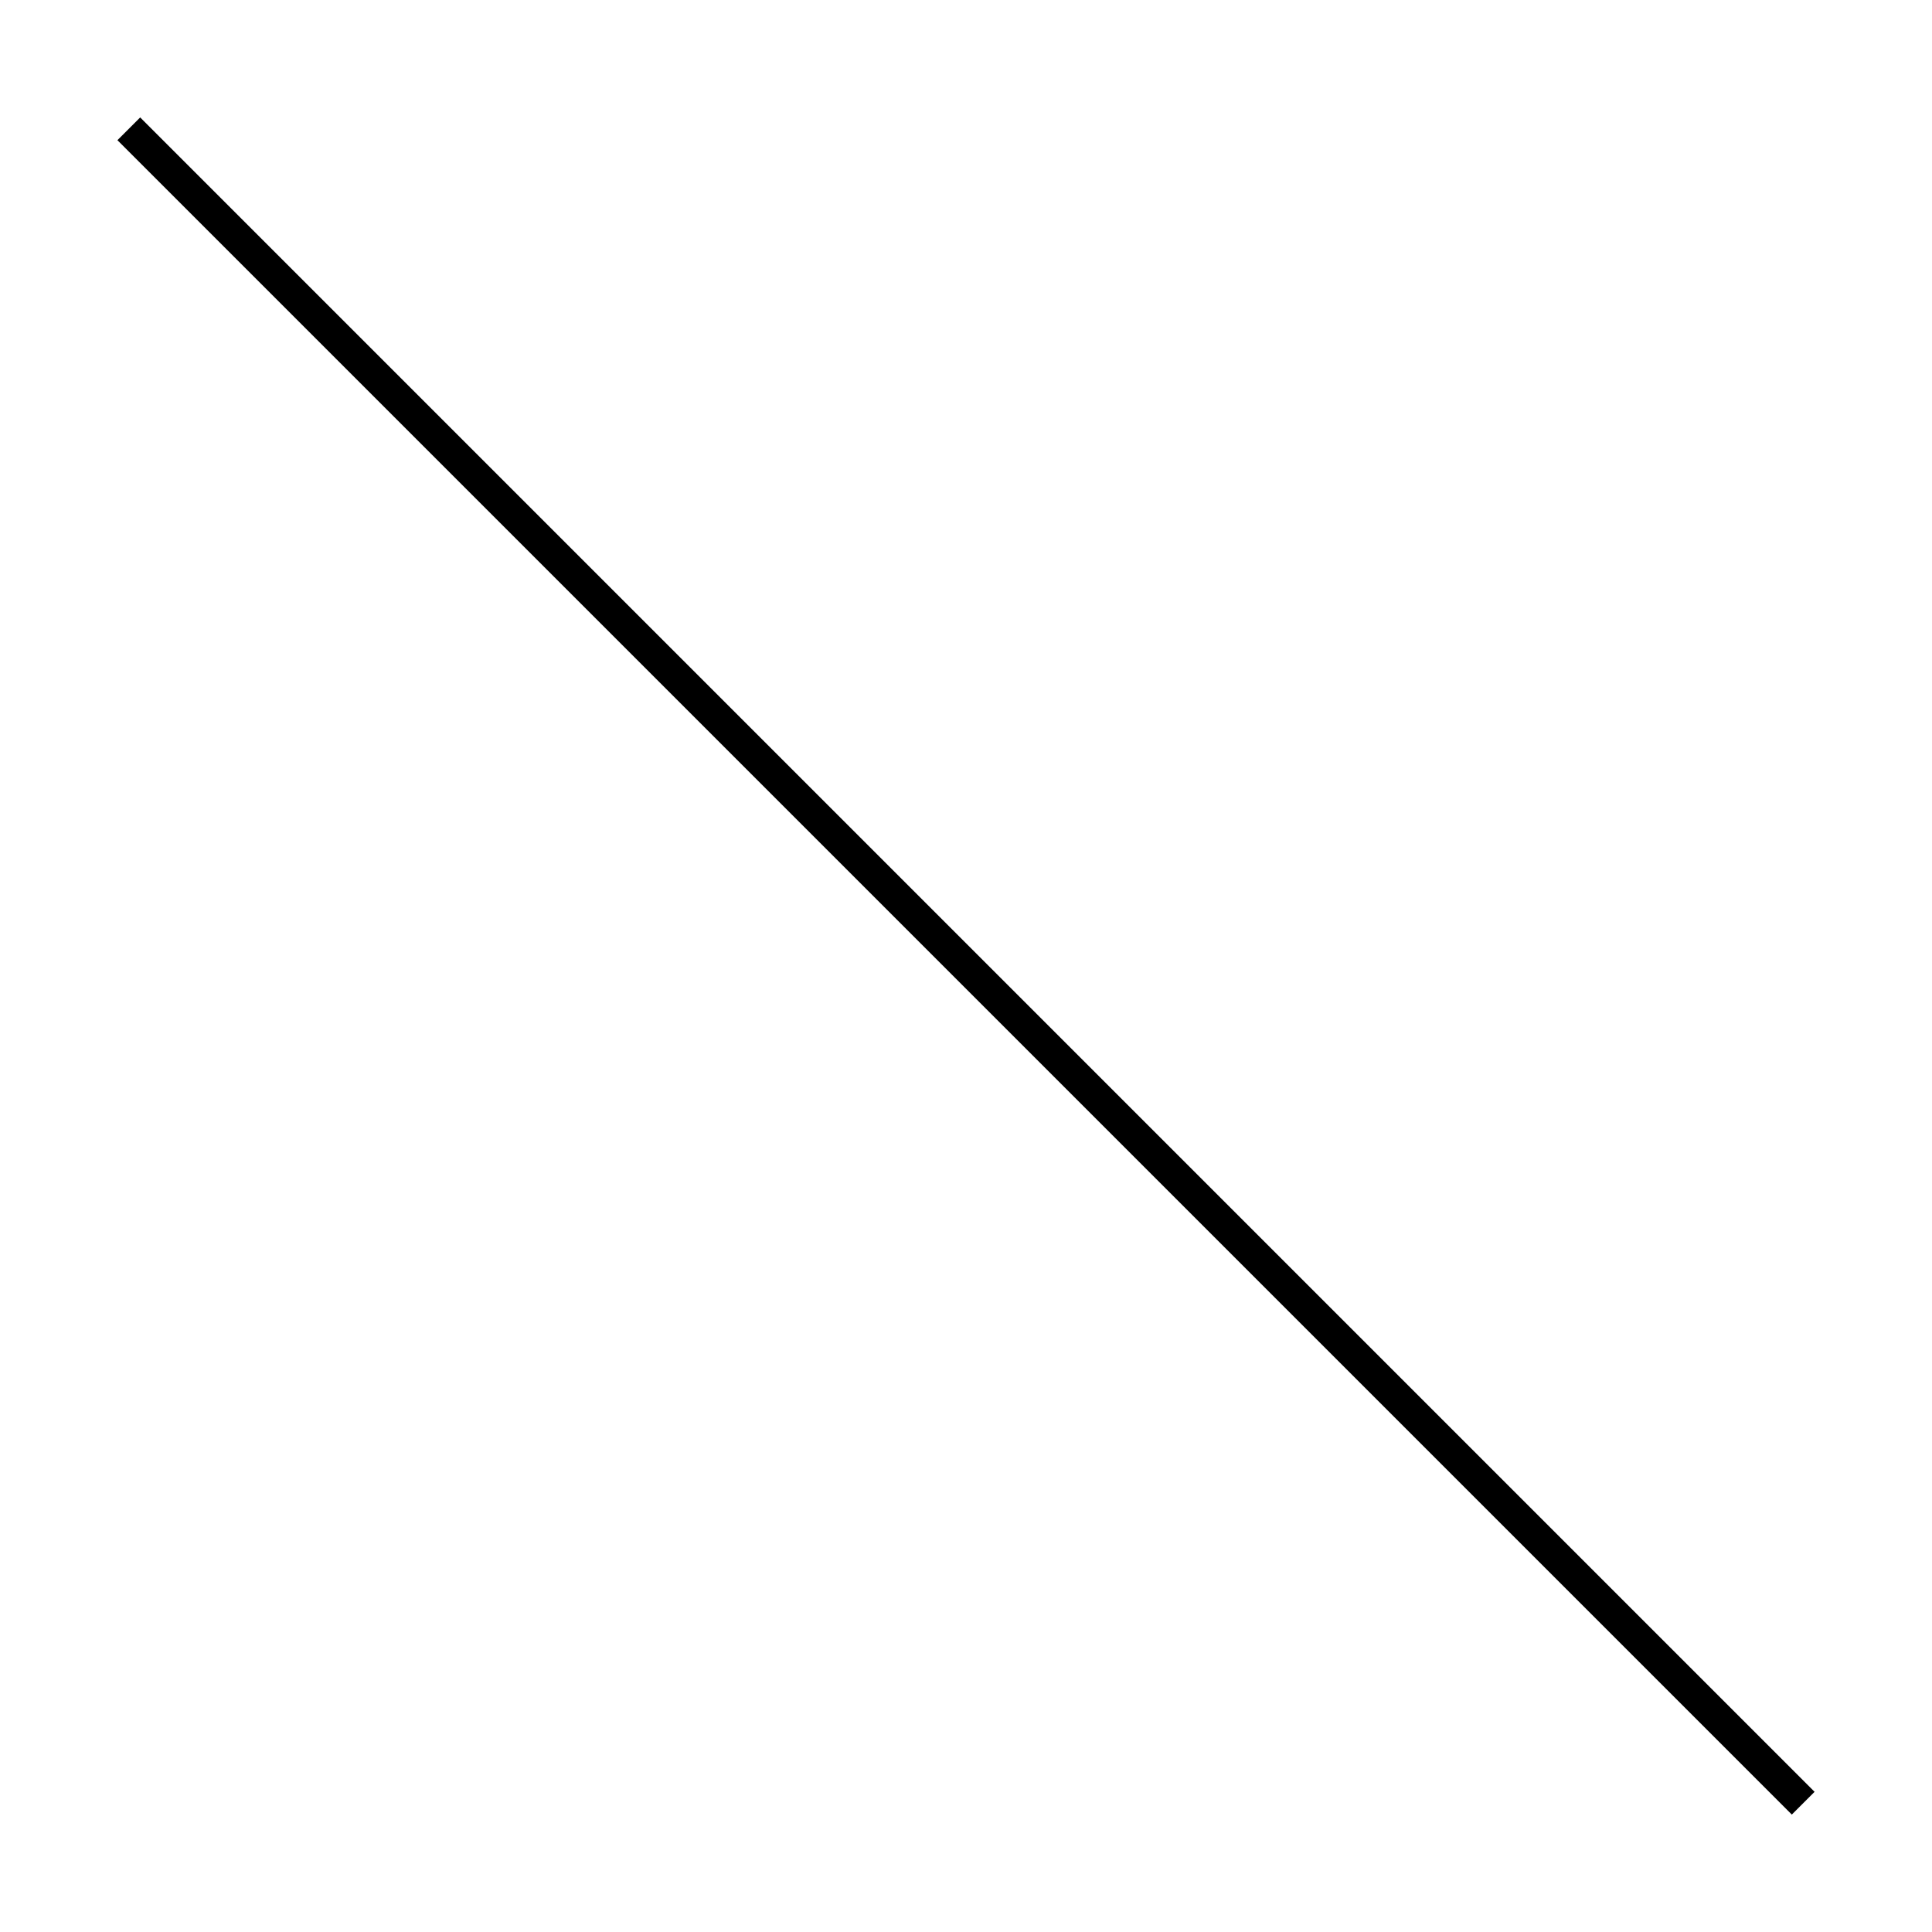
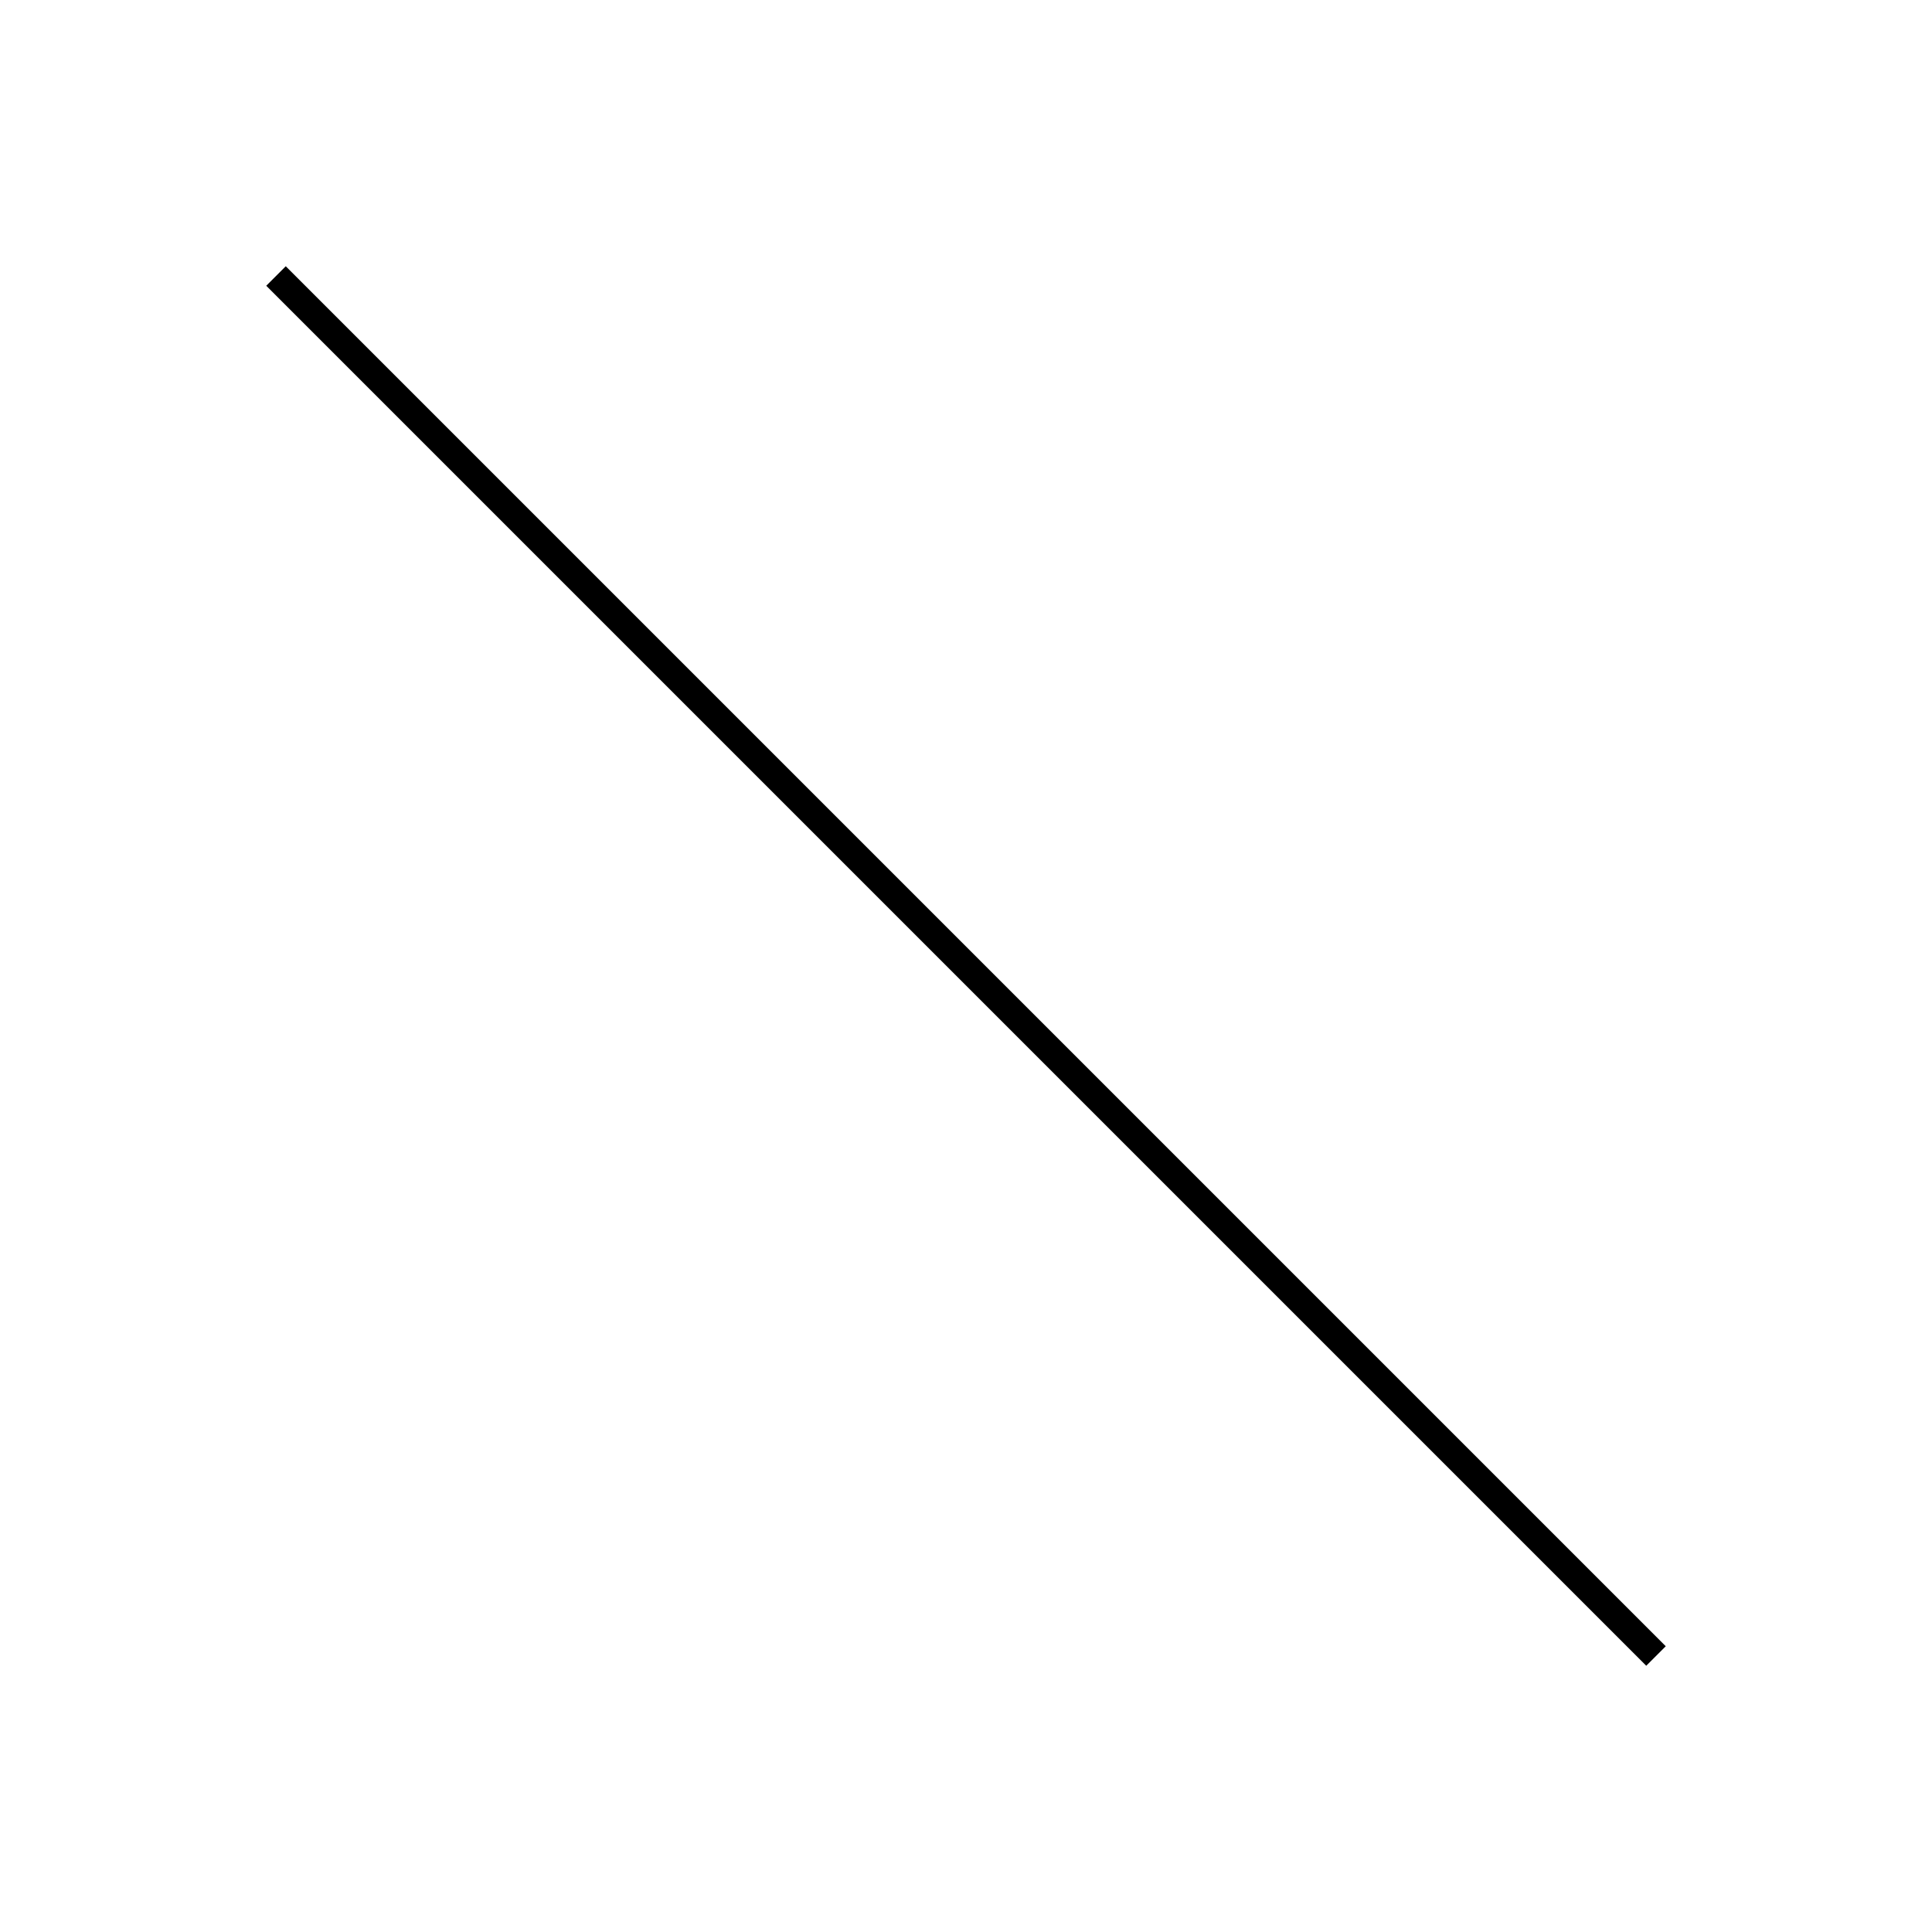
- <svg xmlns="http://www.w3.org/2000/svg" height="300" width="300" stroke="black" stroke-width="5">
-   <line x1="20" y1="20" x2="280" y2="280" />
+ <svg xmlns="http://www.w3.org/2000/svg" height="350" width="350" stroke="black" stroke-width="5">
+   <line x1="50" y1="50" x2="300" y2="300" />
</svg>
